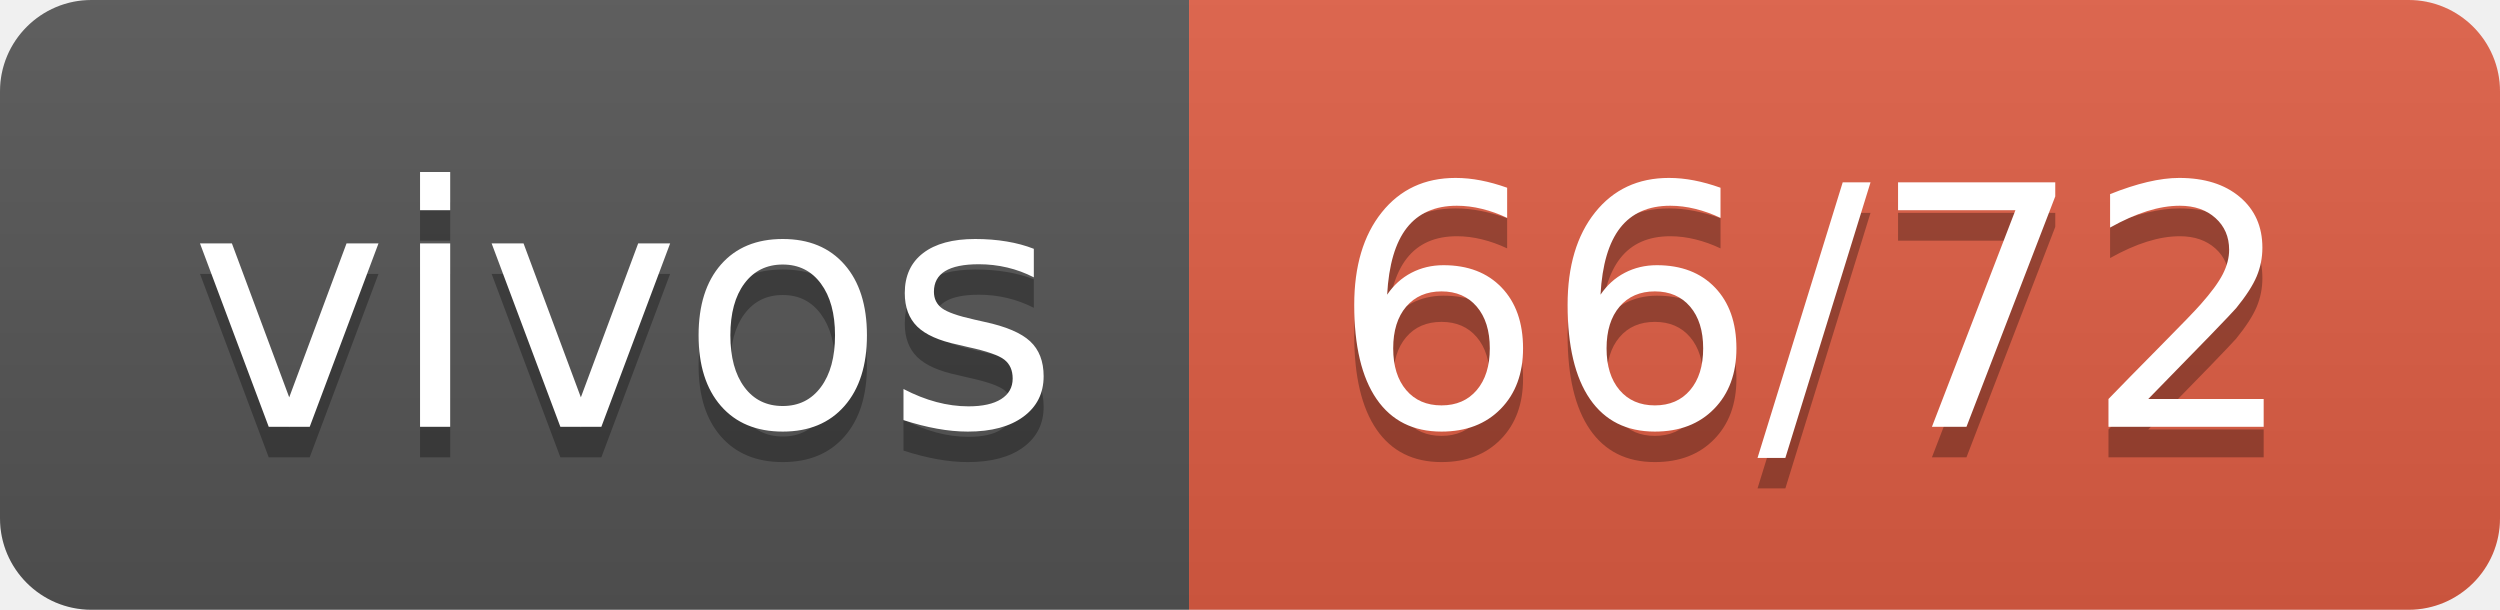
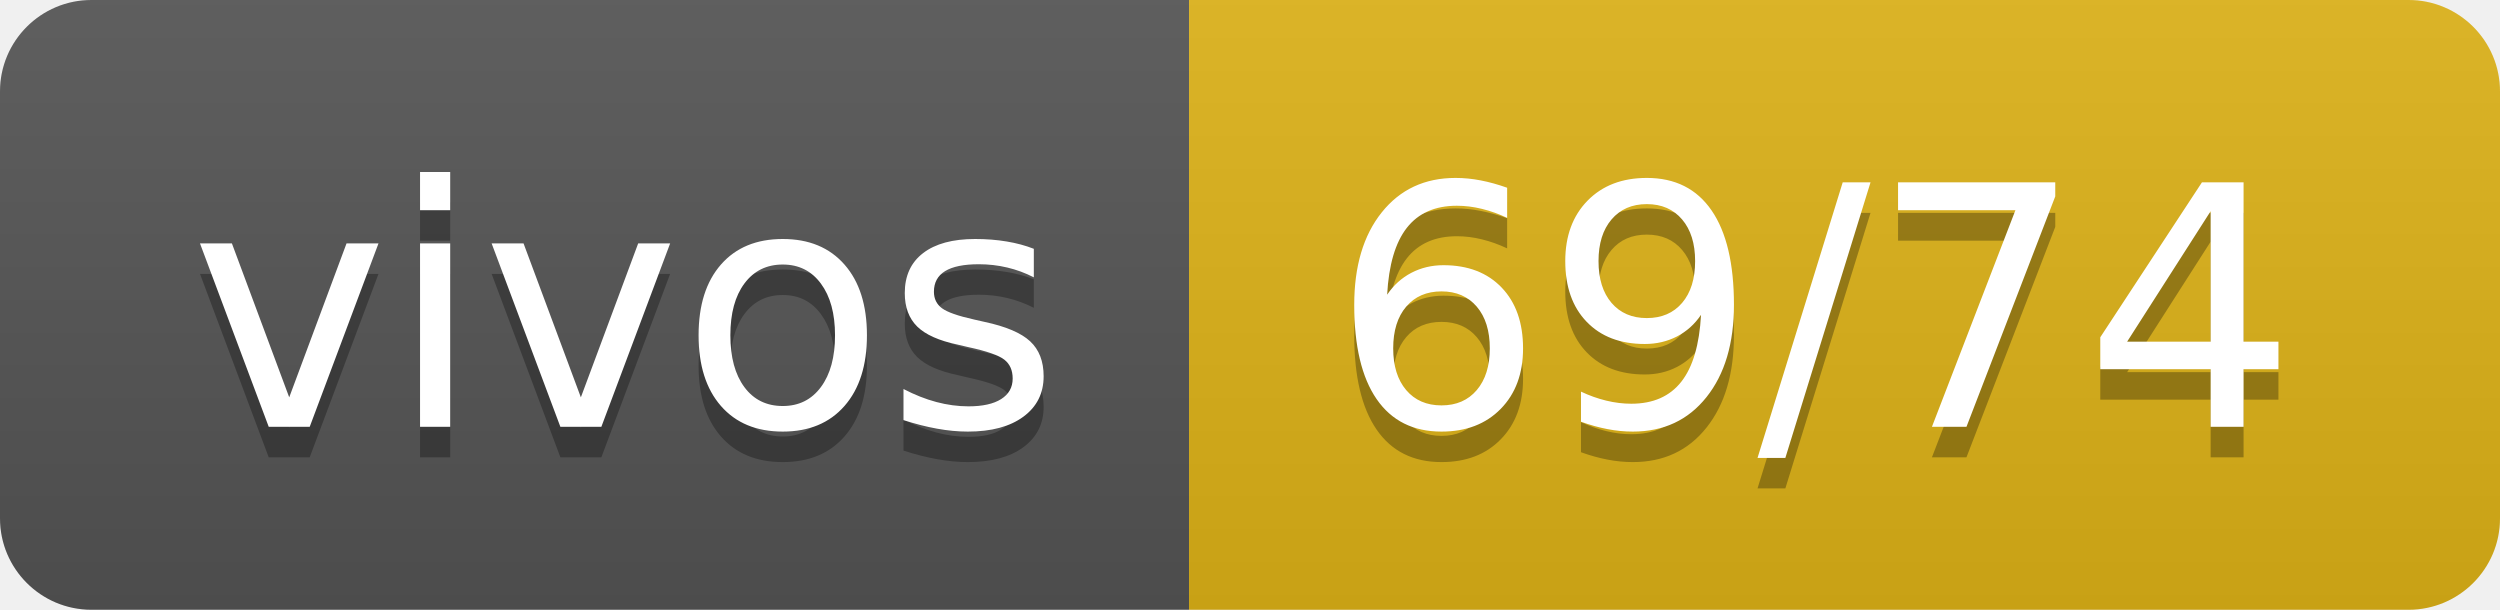
- <svg xmlns="http://www.w3.org/2000/svg" width="82" height="20" role="img" aria-label="vivos: 66/72">
+ <svg xmlns="http://www.w3.org/2000/svg" width="82" height="20" role="img" aria-label="vivos: 69/74">
  <linearGradient id="s" x2="0" y2="100%">
    <stop offset="0" stop-color="#bbb" stop-opacity=".1" />
    <stop offset="1" stop-opacity=".1" />
  </linearGradient>
  <clipPath id="r">
    <rect width="82" height="20" rx="3" fill="#fff" />
  </clipPath>
  <g clip-path="url(#r)">
    <rect width="39" height="20" fill="#555" />
-     <rect x="39" width="43" height="20" fill="#e05d44" />
+     <rect x="39" width="43" height="20" fill="#dfb317" />
    <rect width="82" height="20" fill="url(#s)" />
  </g>
  <g fill="#fff" text-anchor="middle" font-family="Verdana,Geneva,DejaVu Sans,sans-serif" text-rendering="geometricPrecision" font-size="110">
    <text aria-hidden="true" x="205" y="150" fill="#010101" fill-opacity=".3" transform="scale(.1)" textLength="290">vivos</text>
    <text x="205" y="140" transform="scale(.1)" fill="#fff" textLength="290">vivos</text>
-     <text aria-hidden="true" x="595" y="150" fill="#010101" fill-opacity=".3" transform="scale(.1)" textLength="330">66/72</text>
-     <text x="595" y="140" transform="scale(.1)" fill="#fff" textLength="330">66/72</text>
+     <text aria-hidden="true" x="595" y="150" fill="#010101" fill-opacity=".3" transform="scale(.1)" textLength="330">69/74</text>
+     <text x="595" y="140" transform="scale(.1)" fill="#fff" textLength="330">69/74</text>
  </g>
</svg>
